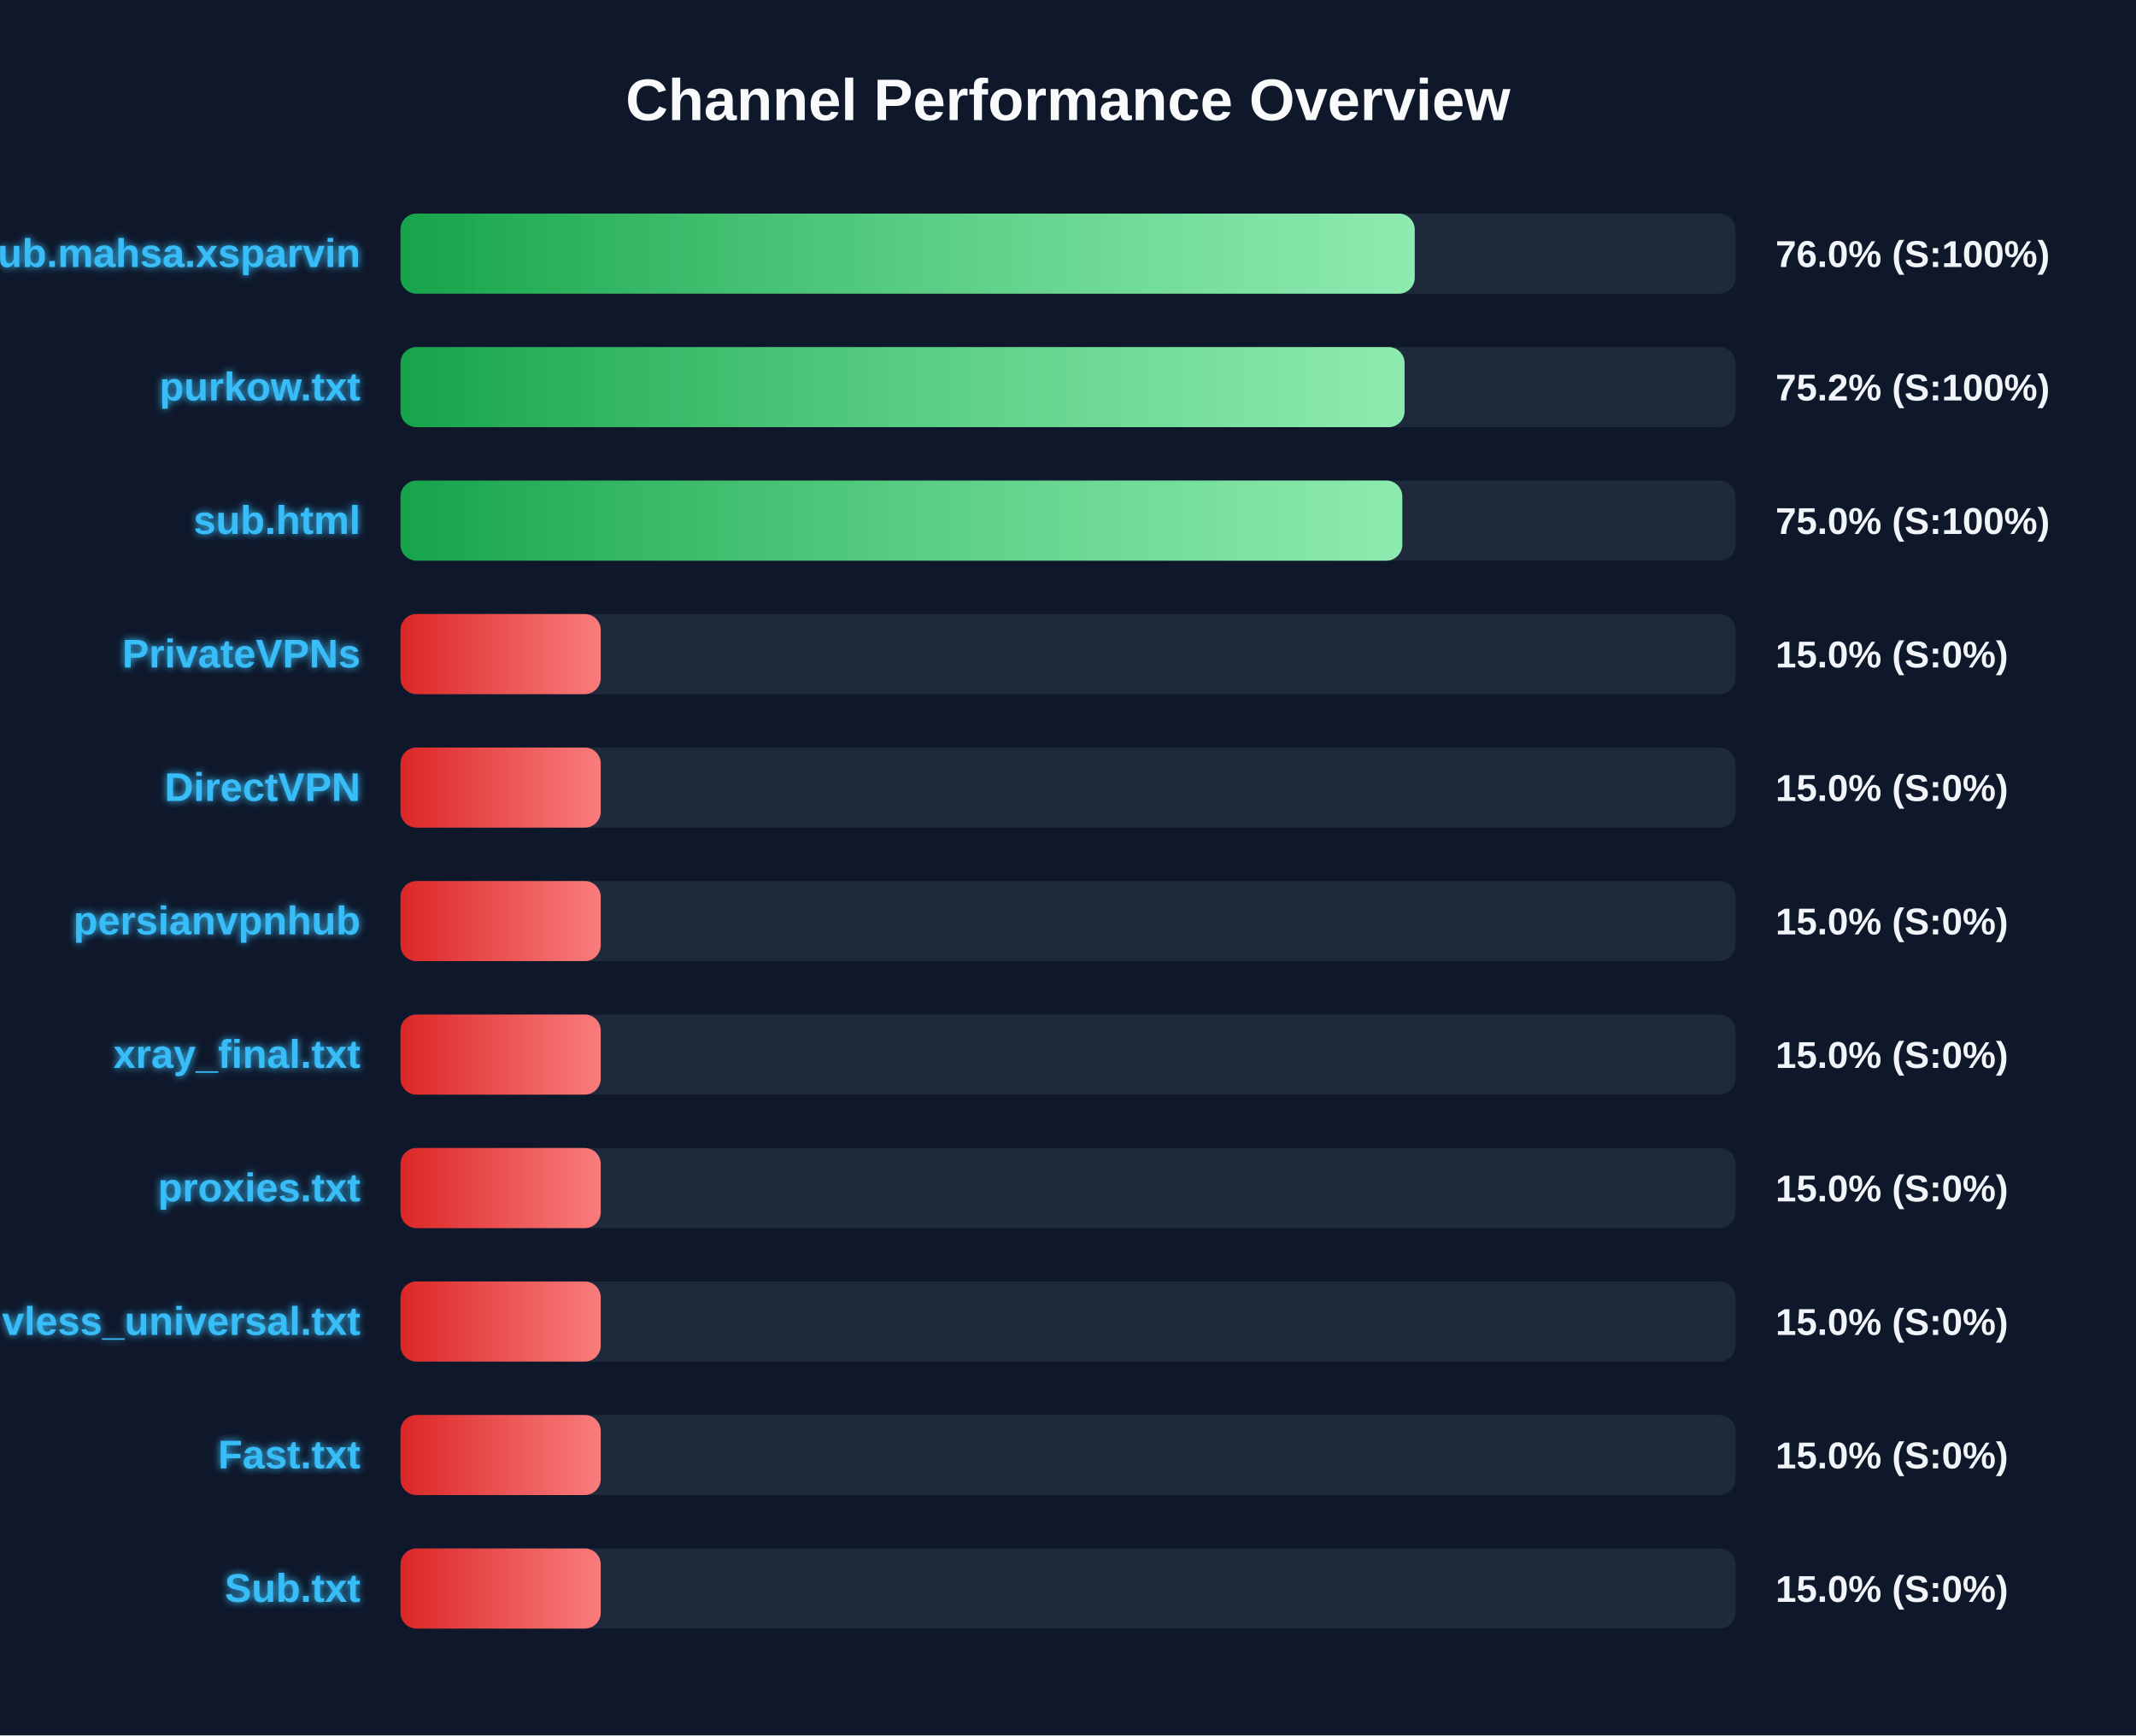
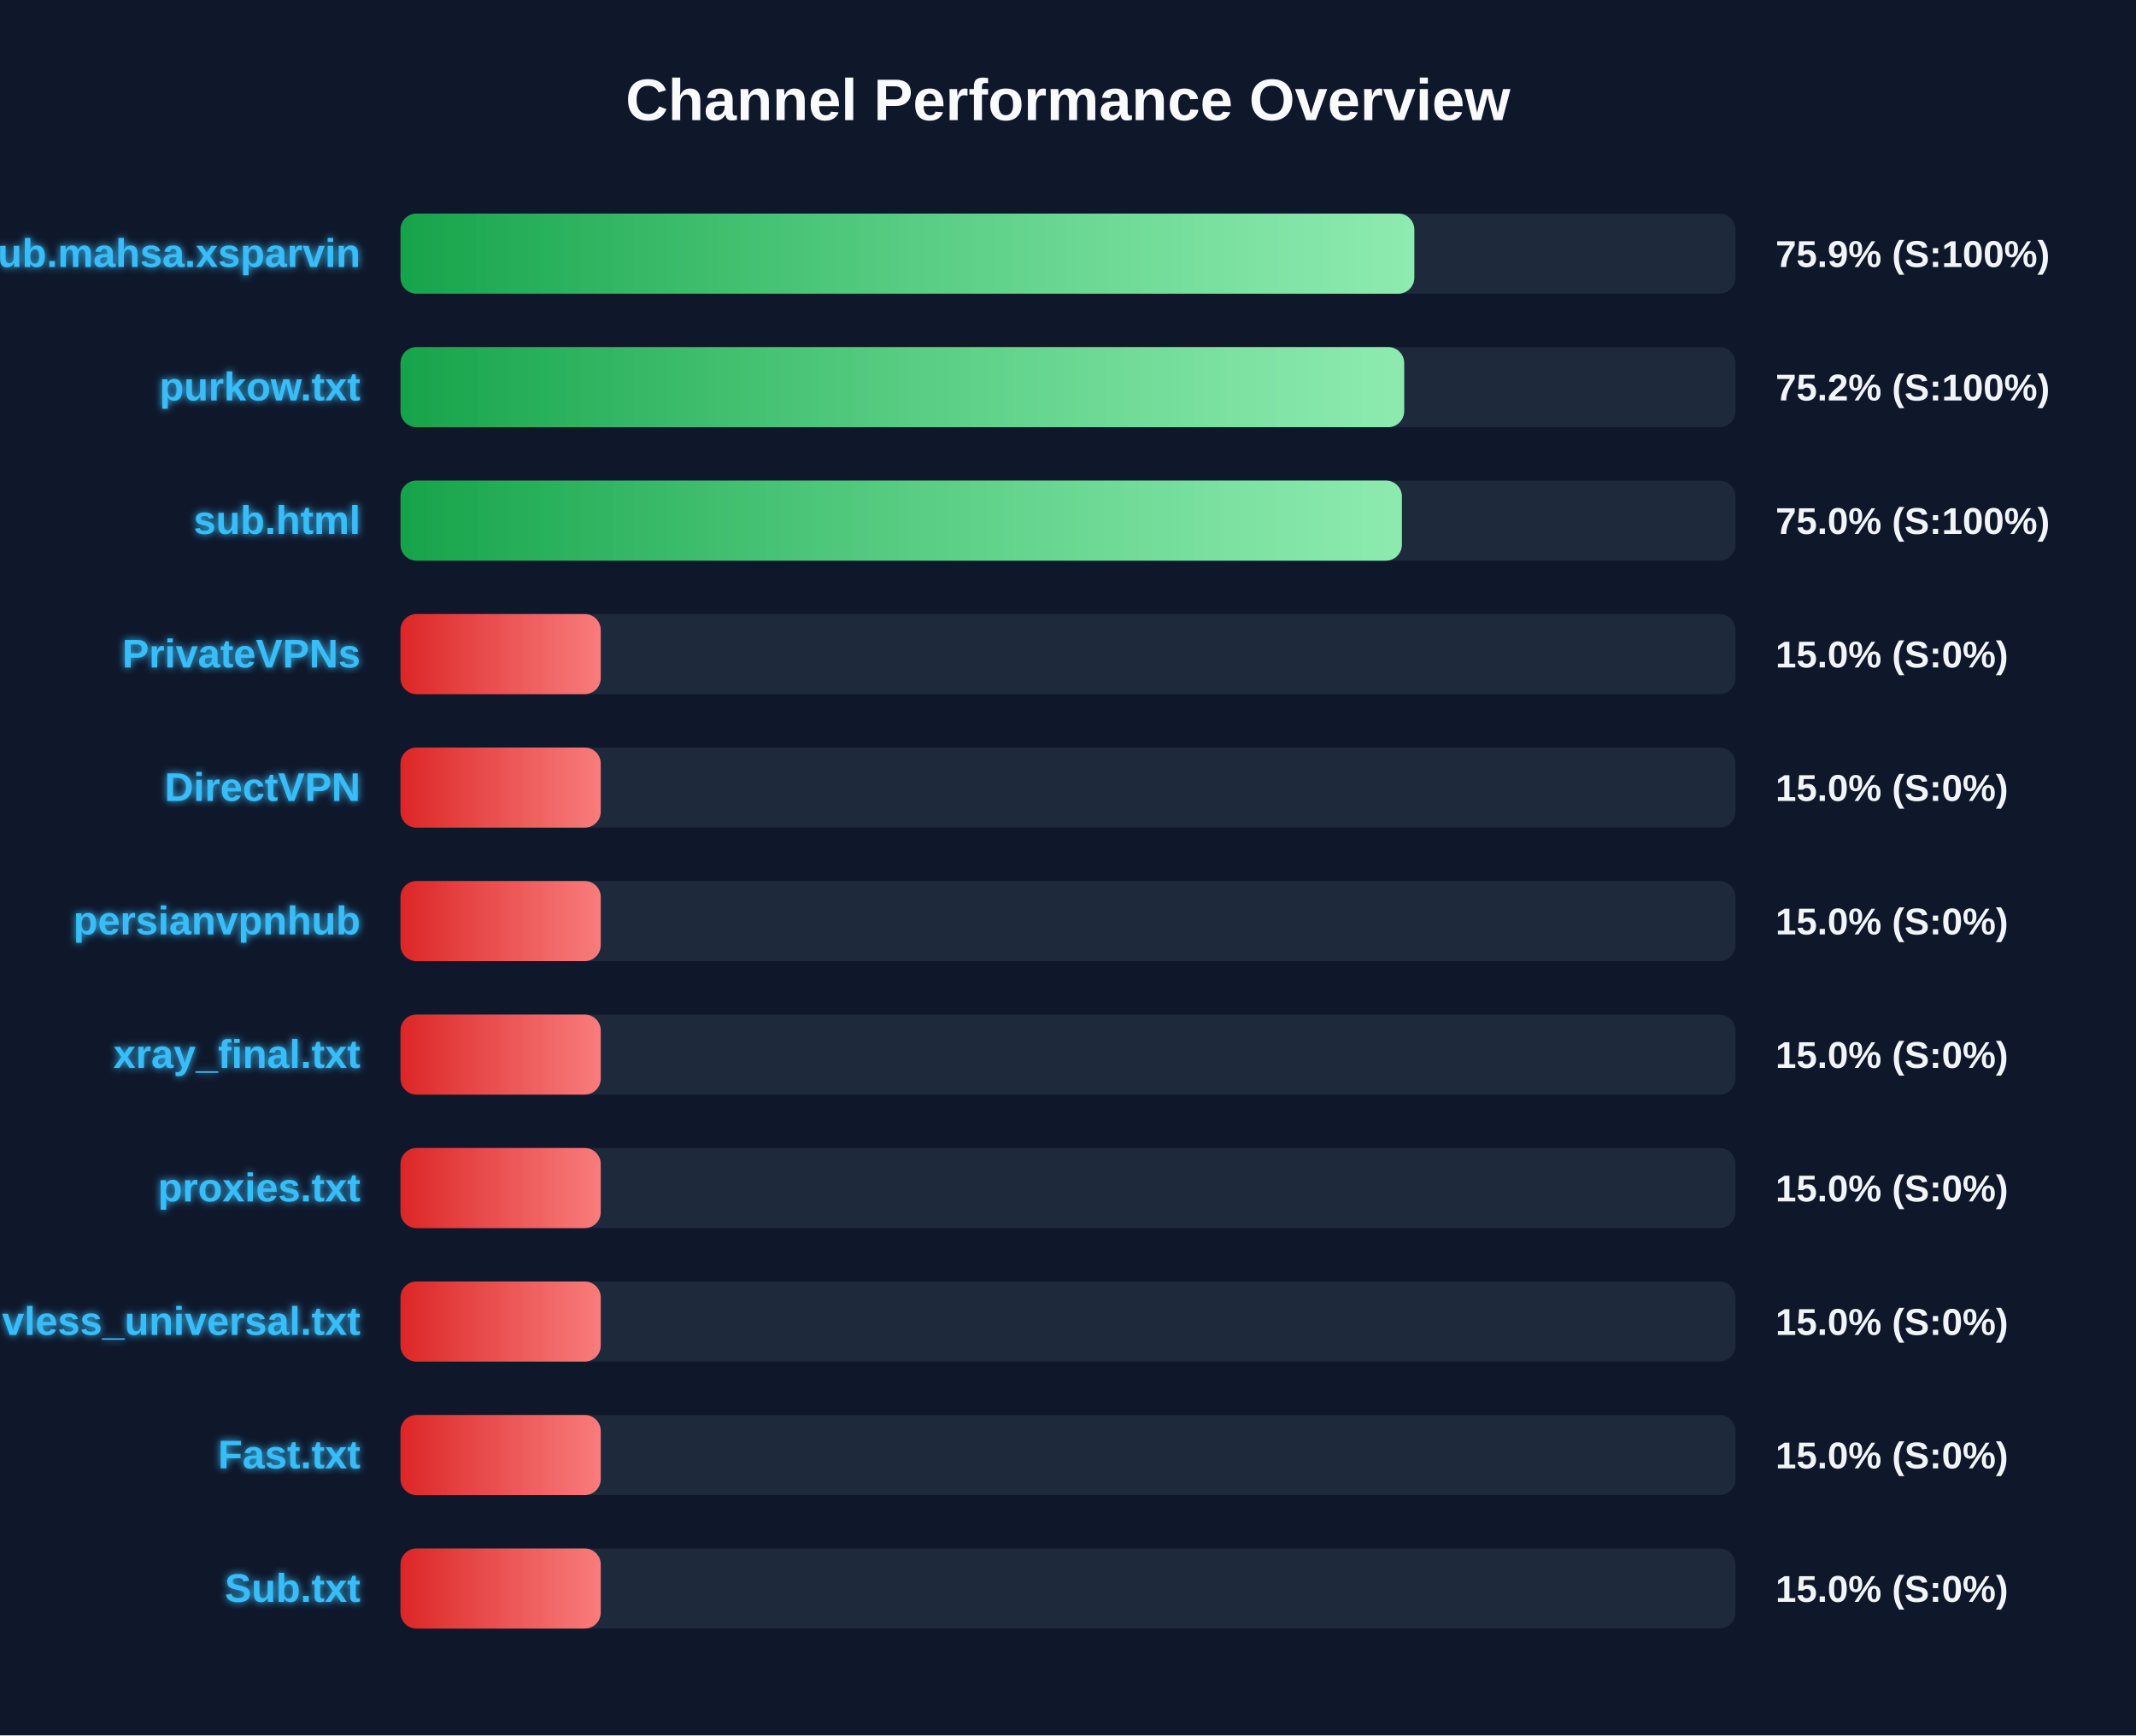
<svg xmlns="http://www.w3.org/2000/svg" width="800" height="650" version="1.1">
  <defs>
    <linearGradient id="grad-green" x1="0%" y1="0%" x2="100%" y2="0%">
      <stop offset="0%" stop-color="#16a34a" />
      <stop offset="100%" stop-color="#4ade80" />
    </linearGradient>
    <linearGradient id="grad-yellow" x1="0%" y1="0%" x2="100%" y2="0%">
      <stop offset="0%" stop-color="#ca8a04" />
      <stop offset="100%" stop-color="#fde047" />
    </linearGradient>
    <linearGradient id="grad-red" x1="0%" y1="0%" x2="100%" y2="0%">
      <stop offset="0%" stop-color="#dc2626" />
      <stop offset="100%" stop-color="#f87171" />
    </linearGradient>
    <linearGradient id="shimmer" x1="0%" y1="0%" x2="100%" y2="0%">
      <stop offset="0%" stop-color="rgba(255,255,255,0)" />
      <stop offset="50%" stop-color="rgba(255,255,255,0.4)" />
      <stop offset="100%" stop-color="rgba(255,255,255,0)" />
    </linearGradient>
    <filter id="glow" x="-20%" y="-20%" width="140%" height="140%">
      <feGaussianBlur stdDeviation="1.5" result="blur" />
      <feComposite in="SourceGraphic" in2="blur" operator="over" />
    </filter>
  </defs>
  <style>
        .bg-rect { fill: #0f172a; }
        .title { font: bold 22px 'Segoe UI', Arial, sans-serif; fill: #f8fafc; }
        .row { font: bold 15px 'Segoe UI', Arial, sans-serif; fill: #38bdf8; filter: url(#glow); }
        .score { font: bold 14px 'Segoe UI', Arial, sans-serif; fill: #f1f5f9; }
        @keyframes shimmer-anim {
            0% { transform: translateX(-100%); }
            100% { transform: translateX(200%); }
        }
        .shimmer-rect {
            animation: shimmer-anim 2.5s infinite linear;
        }
    </style>
  <rect width="100%" height="100%" class="bg-rect" />
  <text x="400" y="45" text-anchor="middle" class="title">Channel Performance Overview</text>
  <rect x="150" y="80" width="500" height="30" fill="#1e293b" rx="6" />
  <clipPath id="clip-0">
-     <rect x="150" y="80" width="379.85" height="30" rx="6" />
+     <rect x="150" y="80" width="379.7" height="30" rx="6" />
  </clipPath>
-   <rect x="150" y="80" width="379.85" height="30" fill="url(#grad-green)" rx="6" />
+   <rect x="150" y="80" width="379.7" height="30" fill="url(#grad-green)" rx="6" />
  <g clip-path="url(#clip-0)">
    <rect x="150" y="80" width="100%" height="30" fill="url(#shimmer)" class="shimmer-rect" />
  </g>
  <text x="135" y="100" text-anchor="end" class="row">Sub.mahsa.xsparvin</text>
-   <text x="665" y="100" text-anchor="start" class="score">76.0% (S:100%)</text>
+   <text x="665" y="100" text-anchor="start" class="score">75.9% (S:100%)</text>
  <rect x="150" y="130" width="500" height="30" fill="#1e293b" rx="6" />
  <clipPath id="clip-1">
-     <rect x="150" y="130" width="376.05" height="30" rx="6" />
+     <rect x="150" y="130" width="375.9" height="30" rx="6" />
  </clipPath>
-   <rect x="150" y="130" width="376.05" height="30" fill="url(#grad-green)" rx="6" />
+   <rect x="150" y="130" width="375.9" height="30" fill="url(#grad-green)" rx="6" />
  <g clip-path="url(#clip-1)">
    <rect x="150" y="130" width="100%" height="30" fill="url(#shimmer)" class="shimmer-rect" />
  </g>
  <text x="135" y="150" text-anchor="end" class="row">purkow.txt</text>
  <text x="665" y="150" text-anchor="start" class="score">75.2% (S:100%)</text>
  <rect x="150" y="180" width="500" height="30" fill="#1e293b" rx="6" />
  <clipPath id="clip-2">
-     <rect x="150" y="180" width="375.2" height="30" rx="6" />
+     <rect x="150" y="180" width="375.05" height="30" rx="6" />
  </clipPath>
-   <rect x="150" y="180" width="375.2" height="30" fill="url(#grad-green)" rx="6" />
+   <rect x="150" y="180" width="375.05" height="30" fill="url(#grad-green)" rx="6" />
  <g clip-path="url(#clip-2)">
    <rect x="150" y="180" width="100%" height="30" fill="url(#shimmer)" class="shimmer-rect" />
  </g>
  <text x="135" y="200" text-anchor="end" class="row">sub.html</text>
  <text x="665" y="200" text-anchor="start" class="score">75.0% (S:100%)</text>
  <rect x="150" y="230" width="500" height="30" fill="#1e293b" rx="6" />
  <clipPath id="clip-3">
    <rect x="150" y="230" width="75.0" height="30" rx="6" />
  </clipPath>
  <rect x="150" y="230" width="75.0" height="30" fill="url(#grad-red)" rx="6" />
  <g clip-path="url(#clip-3)">
    <rect x="150" y="230" width="100%" height="30" fill="url(#shimmer)" class="shimmer-rect" />
  </g>
  <text x="135" y="250" text-anchor="end" class="row">PrivateVPNs</text>
  <text x="665" y="250" text-anchor="start" class="score">15.0% (S:0%)</text>
  <rect x="150" y="280" width="500" height="30" fill="#1e293b" rx="6" />
  <clipPath id="clip-4">
    <rect x="150" y="280" width="75.0" height="30" rx="6" />
  </clipPath>
  <rect x="150" y="280" width="75.0" height="30" fill="url(#grad-red)" rx="6" />
  <g clip-path="url(#clip-4)">
    <rect x="150" y="280" width="100%" height="30" fill="url(#shimmer)" class="shimmer-rect" />
  </g>
  <text x="135" y="300" text-anchor="end" class="row">DirectVPN</text>
  <text x="665" y="300" text-anchor="start" class="score">15.0% (S:0%)</text>
  <rect x="150" y="330" width="500" height="30" fill="#1e293b" rx="6" />
  <clipPath id="clip-5">
    <rect x="150" y="330" width="75.0" height="30" rx="6" />
  </clipPath>
  <rect x="150" y="330" width="75.0" height="30" fill="url(#grad-red)" rx="6" />
  <g clip-path="url(#clip-5)">
    <rect x="150" y="330" width="100%" height="30" fill="url(#shimmer)" class="shimmer-rect" />
  </g>
  <text x="135" y="350" text-anchor="end" class="row">persianvpnhub</text>
  <text x="665" y="350" text-anchor="start" class="score">15.0% (S:0%)</text>
  <rect x="150" y="380" width="500" height="30" fill="#1e293b" rx="6" />
  <clipPath id="clip-6">
    <rect x="150" y="380" width="75.0" height="30" rx="6" />
  </clipPath>
  <rect x="150" y="380" width="75.0" height="30" fill="url(#grad-red)" rx="6" />
  <g clip-path="url(#clip-6)">
    <rect x="150" y="380" width="100%" height="30" fill="url(#shimmer)" class="shimmer-rect" />
  </g>
  <text x="135" y="400" text-anchor="end" class="row">xray_final.txt</text>
  <text x="665" y="400" text-anchor="start" class="score">15.0% (S:0%)</text>
  <rect x="150" y="430" width="500" height="30" fill="#1e293b" rx="6" />
  <clipPath id="clip-7">
    <rect x="150" y="430" width="75.0" height="30" rx="6" />
  </clipPath>
  <rect x="150" y="430" width="75.0" height="30" fill="url(#grad-red)" rx="6" />
  <g clip-path="url(#clip-7)">
    <rect x="150" y="430" width="100%" height="30" fill="url(#shimmer)" class="shimmer-rect" />
  </g>
  <text x="135" y="450" text-anchor="end" class="row">proxies.txt</text>
  <text x="665" y="450" text-anchor="start" class="score">15.0% (S:0%)</text>
  <rect x="150" y="480" width="500" height="30" fill="#1e293b" rx="6" />
  <clipPath id="clip-8">
    <rect x="150" y="480" width="75.0" height="30" rx="6" />
  </clipPath>
  <rect x="150" y="480" width="75.0" height="30" fill="url(#grad-red)" rx="6" />
  <g clip-path="url(#clip-8)">
    <rect x="150" y="480" width="100%" height="30" fill="url(#shimmer)" class="shimmer-rect" />
  </g>
  <text x="135" y="500" text-anchor="end" class="row">vless_universal.txt</text>
  <text x="665" y="500" text-anchor="start" class="score">15.0% (S:0%)</text>
  <rect x="150" y="530" width="500" height="30" fill="#1e293b" rx="6" />
  <clipPath id="clip-9">
    <rect x="150" y="530" width="75.0" height="30" rx="6" />
  </clipPath>
  <rect x="150" y="530" width="75.0" height="30" fill="url(#grad-red)" rx="6" />
  <g clip-path="url(#clip-9)">
    <rect x="150" y="530" width="100%" height="30" fill="url(#shimmer)" class="shimmer-rect" />
  </g>
  <text x="135" y="550" text-anchor="end" class="row">Fast.txt</text>
  <text x="665" y="550" text-anchor="start" class="score">15.0% (S:0%)</text>
  <rect x="150" y="580" width="500" height="30" fill="#1e293b" rx="6" />
  <clipPath id="clip-10">
    <rect x="150" y="580" width="75.0" height="30" rx="6" />
  </clipPath>
  <rect x="150" y="580" width="75.0" height="30" fill="url(#grad-red)" rx="6" />
  <g clip-path="url(#clip-10)">
    <rect x="150" y="580" width="100%" height="30" fill="url(#shimmer)" class="shimmer-rect" />
  </g>
  <text x="135" y="600" text-anchor="end" class="row">Sub.txt</text>
  <text x="665" y="600" text-anchor="start" class="score">15.0% (S:0%)</text>
</svg>
